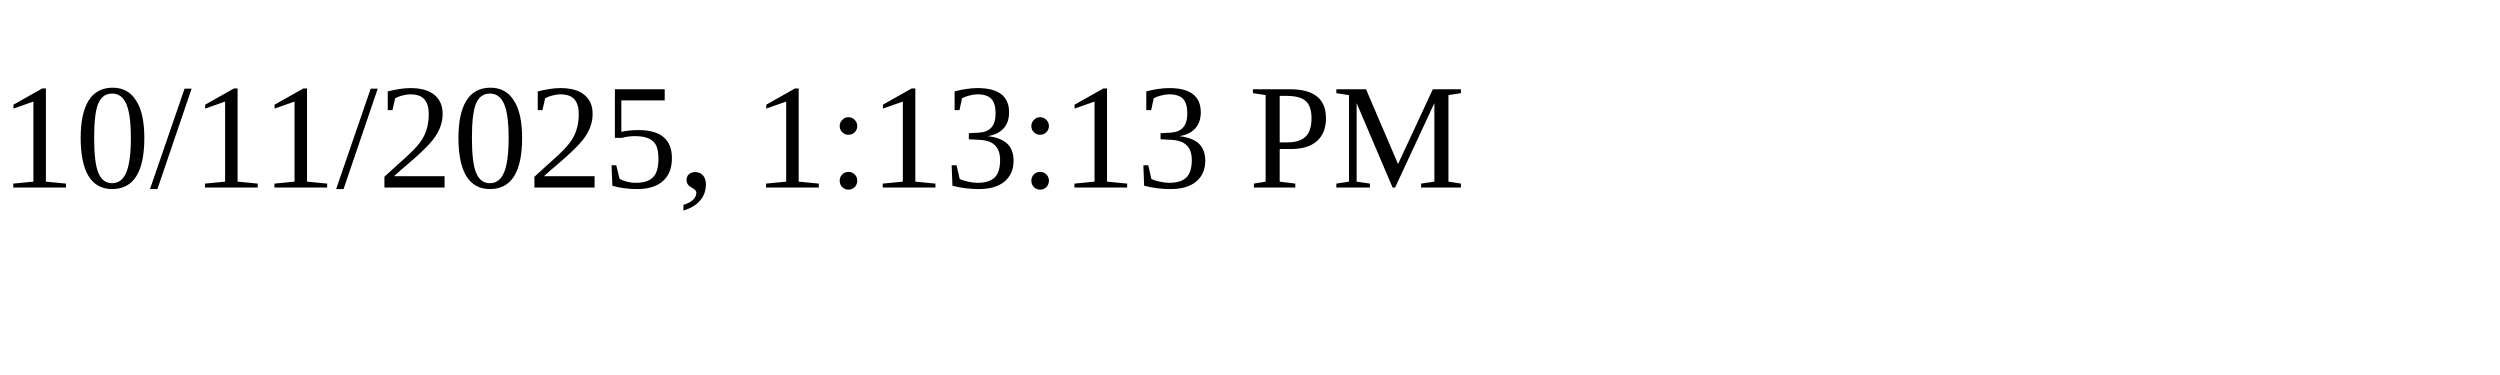
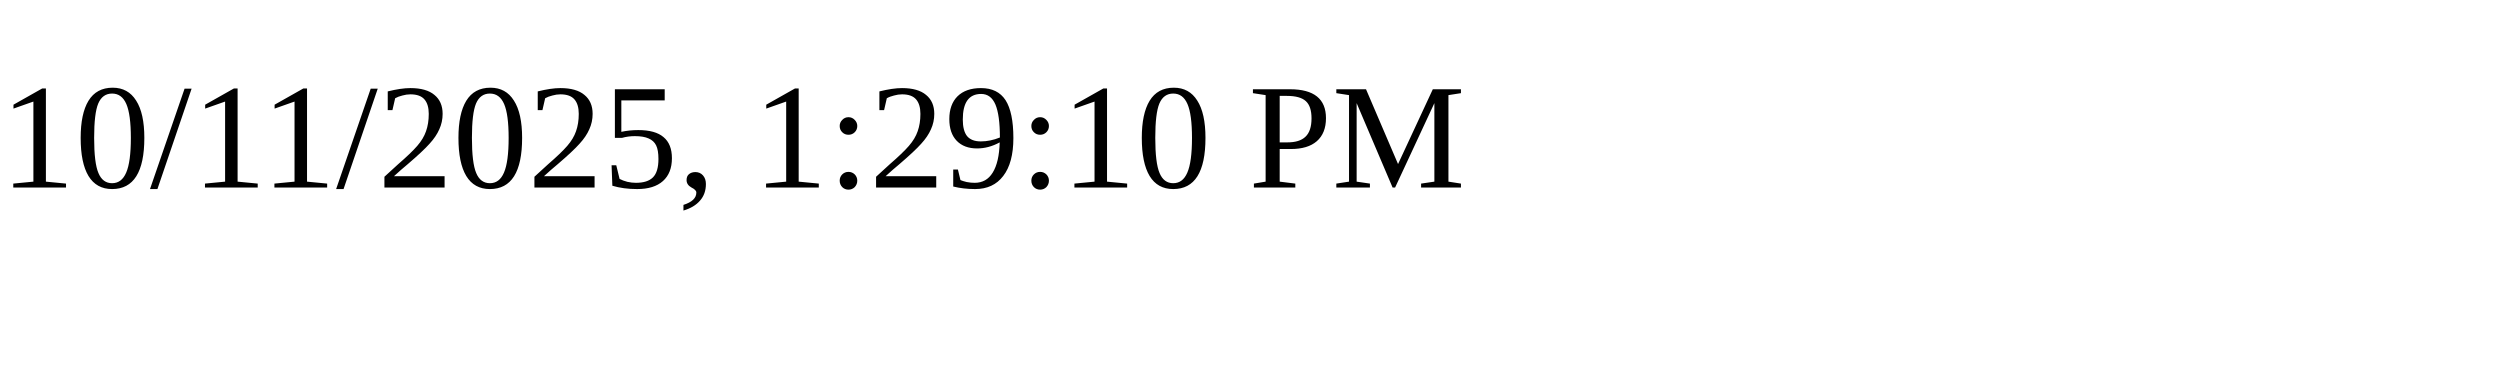
<svg xmlns="http://www.w3.org/2000/svg" height="30" width="200">
-   <text x="0" y="15">10/11/2025, 1:13:13 PM</text>
+   <text x="0" y="15">10/11/2025, 1:29:10 PM</text>
</svg>
